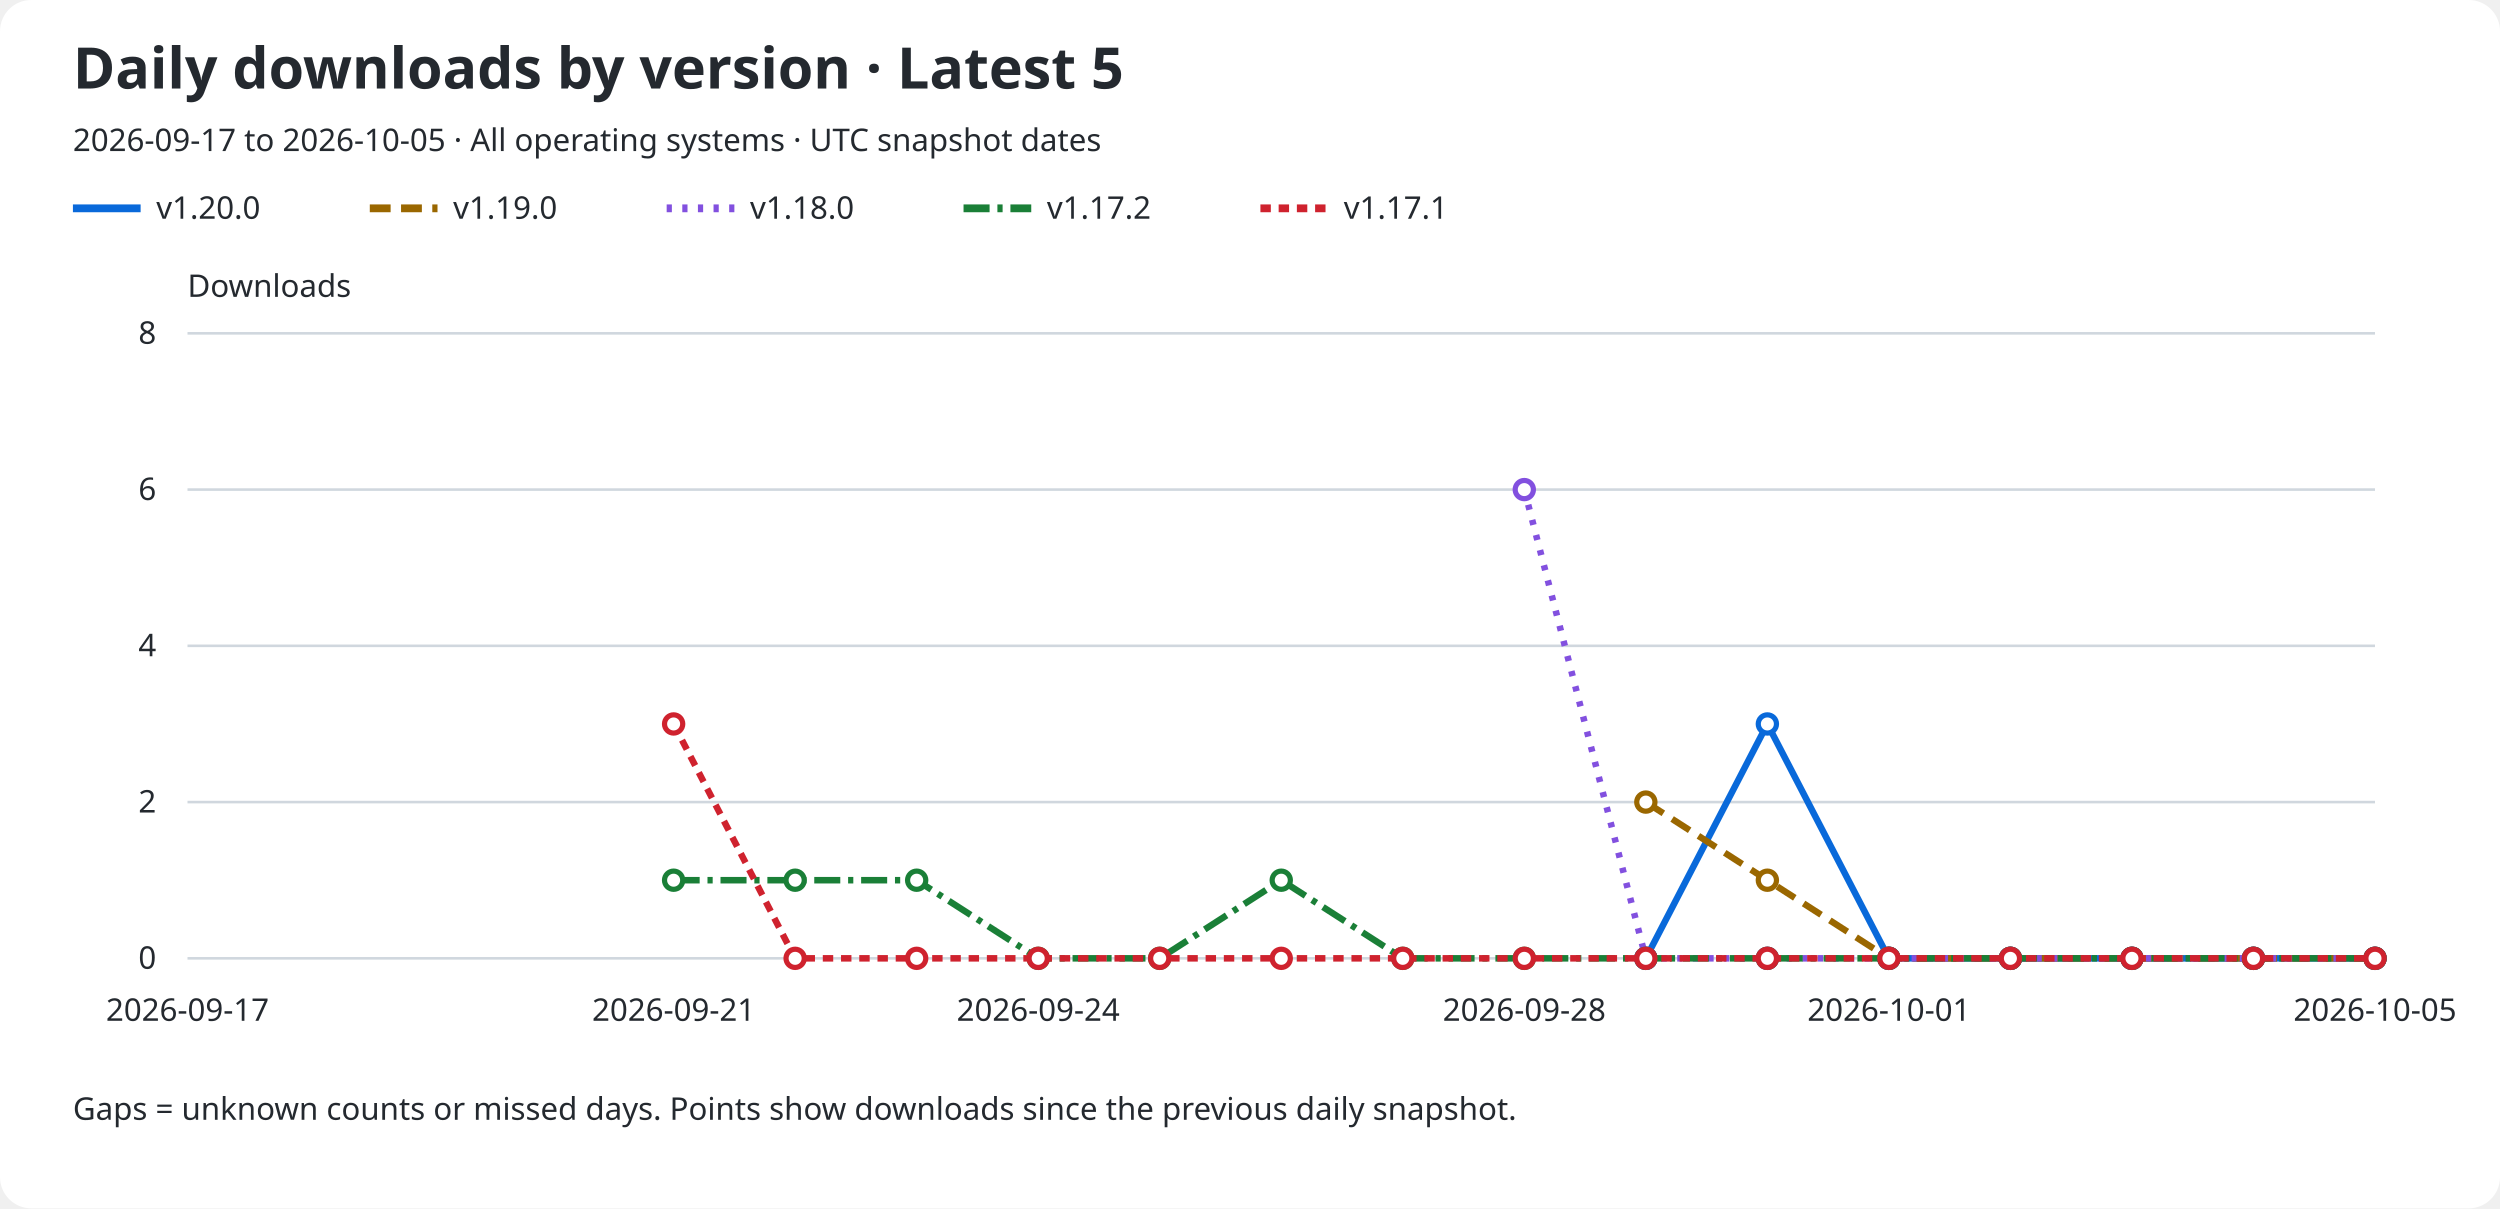
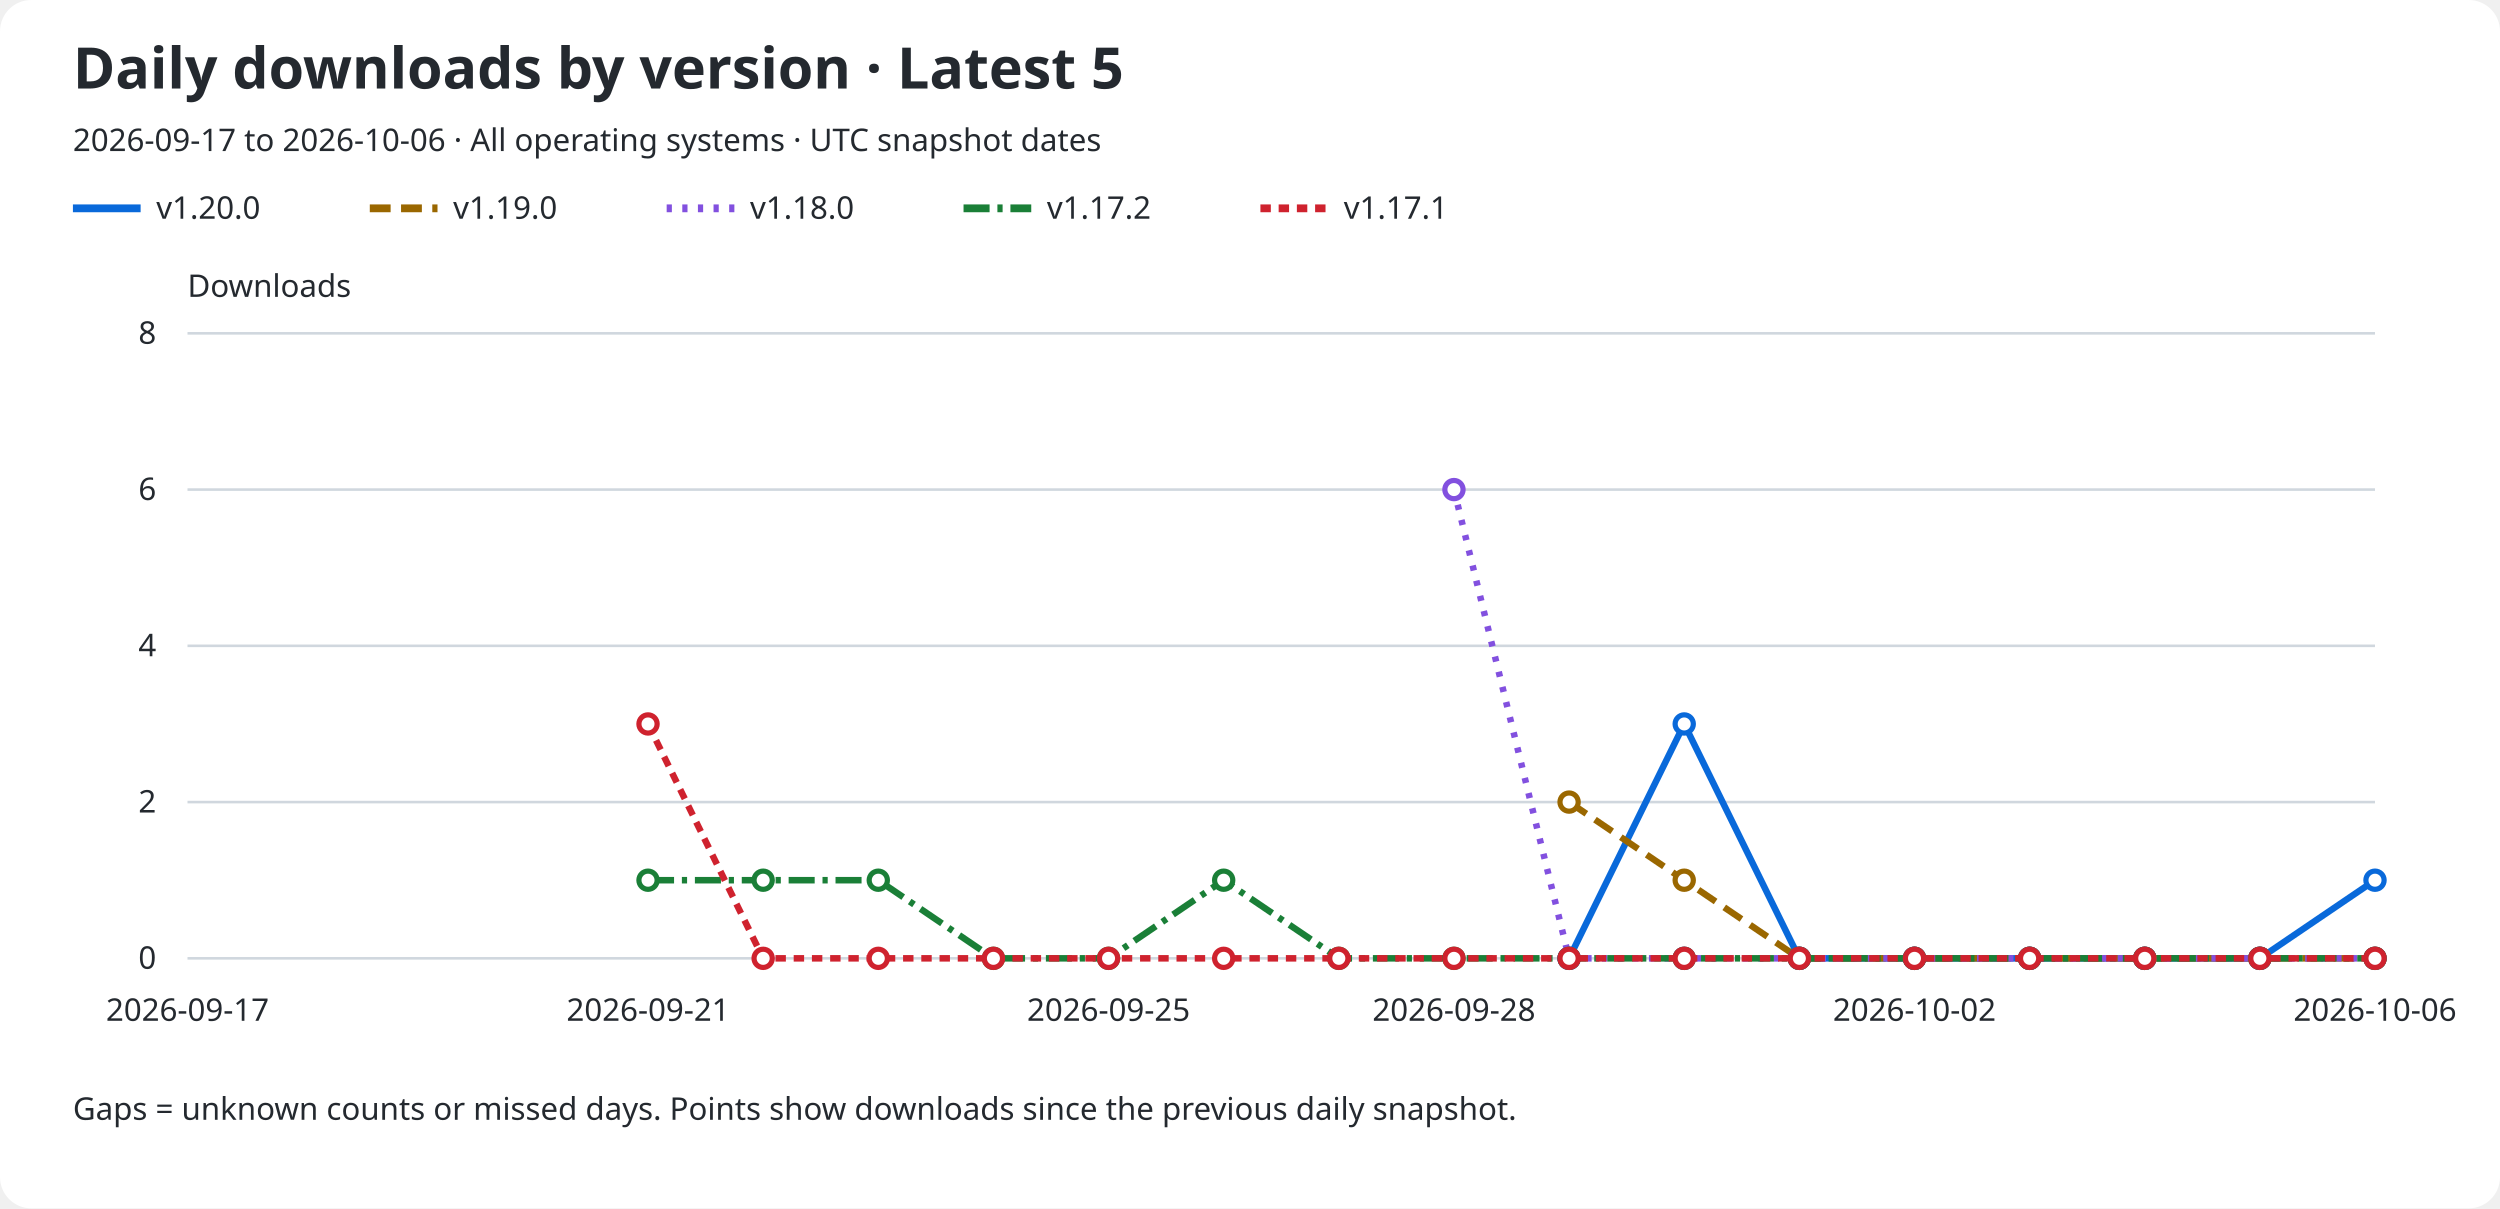
<svg xmlns="http://www.w3.org/2000/svg" role="img" aria-labelledby="title description" viewBox="0 0 960 464">
  <rect width="960" rx="12" fill="#ffffff" height="464" />
  <text x="28" y="34" fill="#24292f" font-family="sans-serif" font-size="22" font-weight="600">Daily downloads by version · Latest 5</text>
-   <text x="28" y="58" fill="#24292f" font-family="sans-serif" font-size="12">2026-09-17 to 2026-10-05 · All operating systems · UTC snapshot dates</text>
+   <text x="28" y="58" fill="#24292f" font-family="sans-serif" font-size="12">2026-09-17 to 2026-10-06 · All operating systems · UTC snapshot dates</text>
  <line x1="28" y1="80" x2="54" y2="80" stroke="#0969da" stroke-width="3" stroke-dasharray="none" />
  <text x="60" y="84" fill="#24292f" font-family="sans-serif" font-size="12">v1.20.0</text>
  <line x1="142" y1="80" x2="168" y2="80" stroke="#9a6700" stroke-width="3" stroke-dasharray="8 4" />
  <text x="174" y="84" fill="#24292f" font-family="sans-serif" font-size="12">v1.19.0</text>
  <line x1="256" y1="80" x2="282" y2="80" stroke="#8250df" stroke-width="3" stroke-dasharray="2 4" />
  <text x="288" y="84" fill="#24292f" font-family="sans-serif" font-size="12">v1.18.0</text>
  <line x1="370" y1="80" x2="396" y2="80" stroke="#1a7f37" stroke-width="3" stroke-dasharray="10 3 2 3" />
  <text x="402" y="84" fill="#24292f" font-family="sans-serif" font-size="12">v1.17.2</text>
  <line x1="484" y1="80" x2="510" y2="80" stroke="#cf222e" stroke-width="3" stroke-dasharray="4 3" />
  <text x="516" y="84" fill="#24292f" font-family="sans-serif" font-size="12">v1.17.1</text>
  <text x="72" y="114" fill="#24292f" font-family="sans-serif" font-size="12">Downloads</text>
  <line x1="72" y1="368.0" x2="912" y2="368.0" stroke="#d0d7de" />
  <text x="60" y="372.0" fill="#24292f" font-family="sans-serif" font-size="12" text-anchor="end">0</text>
  <line x1="72" y1="308.0" x2="912" y2="308.0" stroke="#d0d7de" />
  <text x="60" y="312.0" fill="#24292f" font-family="sans-serif" font-size="12" text-anchor="end">2</text>
  <line x1="72" y1="248.0" x2="912" y2="248.0" stroke="#d0d7de" />
  <text x="60" y="252.0" fill="#24292f" font-family="sans-serif" font-size="12" text-anchor="end">4</text>
  <line x1="72" y1="188.0" x2="912" y2="188.0" stroke="#d0d7de" />
  <text x="60" y="192.0" fill="#24292f" font-family="sans-serif" font-size="12" text-anchor="end">6</text>
  <line x1="72" y1="128.0" x2="912" y2="128.0" stroke="#d0d7de" />
  <text x="60" y="132.0" fill="#24292f" font-family="sans-serif" font-size="12" text-anchor="end">8</text>
  <text x="72.0" y="392" fill="#24292f" font-family="sans-serif" font-size="12" text-anchor="middle">2026-09-17</text>
-   <text x="258.667" y="392" fill="#24292f" font-family="sans-serif" font-size="12" text-anchor="middle">2026-09-21</text>
-   <text x="398.667" y="392" fill="#24292f" font-family="sans-serif" font-size="12" text-anchor="middle">2026-09-24</text>
-   <text x="585.333" y="392" fill="#24292f" font-family="sans-serif" font-size="12" text-anchor="middle">2026-09-28</text>
-   <text x="725.333" y="392" fill="#24292f" font-family="sans-serif" font-size="12" text-anchor="middle">2026-10-01</text>
-   <text x="912.0" y="392" fill="#24292f" font-family="sans-serif" font-size="12" text-anchor="middle">2026-10-05</text>
-   <path d="M 632.00 368.00 L 678.67 278.00 L 725.33 368.00 L 772.00 368.00 L 818.67 368.00 L 865.33 368.00 L 912.00 368.00" fill="none" stroke="#0969da" stroke-width="2.5" stroke-dasharray="none" data-version="v1.20.0" />
-   <circle cx="632.00" cy="368.00" r="3.5" fill="#ffffff" stroke="#0969da" stroke-width="2" />
-   <circle cx="678.67" cy="278.00" r="3.5" fill="#ffffff" stroke="#0969da" stroke-width="2" />
-   <circle cx="725.33" cy="368.00" r="3.5" fill="#ffffff" stroke="#0969da" stroke-width="2" />
-   <circle cx="772.00" cy="368.00" r="3.5" fill="#ffffff" stroke="#0969da" stroke-width="2" />
-   <circle cx="818.67" cy="368.00" r="3.5" fill="#ffffff" stroke="#0969da" stroke-width="2" />
-   <circle cx="865.33" cy="368.00" r="3.5" fill="#ffffff" stroke="#0969da" stroke-width="2" />
-   <circle cx="912.00" cy="368.00" r="3.5" fill="#ffffff" stroke="#0969da" stroke-width="2" />
-   <path d="M 632.00 308.00 L 678.67 338.00 L 725.33 368.00 L 772.00 368.00 L 818.67 368.00 L 865.33 368.00 L 912.00 368.00" fill="none" stroke="#9a6700" stroke-width="2.5" stroke-dasharray="8 4" data-version="v1.19.0" />
-   <circle cx="632.00" cy="308.00" r="3.5" fill="#ffffff" stroke="#9a6700" stroke-width="2" />
-   <circle cx="678.67" cy="338.00" r="3.5" fill="#ffffff" stroke="#9a6700" stroke-width="2" />
-   <circle cx="725.33" cy="368.00" r="3.5" fill="#ffffff" stroke="#9a6700" stroke-width="2" />
-   <circle cx="772.00" cy="368.00" r="3.5" fill="#ffffff" stroke="#9a6700" stroke-width="2" />
-   <circle cx="818.67" cy="368.00" r="3.5" fill="#ffffff" stroke="#9a6700" stroke-width="2" />
-   <circle cx="865.33" cy="368.00" r="3.5" fill="#ffffff" stroke="#9a6700" stroke-width="2" />
+   <text x="248.842" y="392" fill="#24292f" font-family="sans-serif" font-size="12" text-anchor="middle">2026-09-21</text>
+   <text x="425.684" y="392" fill="#24292f" font-family="sans-serif" font-size="12" text-anchor="middle">2026-09-25</text>
+   <text x="558.316" y="392" fill="#24292f" font-family="sans-serif" font-size="12" text-anchor="middle">2026-09-28</text>
+   <text x="735.158" y="392" fill="#24292f" font-family="sans-serif" font-size="12" text-anchor="middle">2026-10-02</text>
+   <text x="912.0" y="392" fill="#24292f" font-family="sans-serif" font-size="12" text-anchor="middle">2026-10-06</text>
+   <path d="M 602.53 368.00 L 646.74 278.00 L 690.95 368.00 L 735.16 368.00 L 779.37 368.00 L 823.58 368.00 L 867.79 368.00 L 912.00 338.00" fill="none" stroke="#0969da" stroke-width="2.5" stroke-dasharray="none" data-version="v1.20.0" />
+   <circle cx="602.53" cy="368.00" r="3.5" fill="#ffffff" stroke="#0969da" stroke-width="2" />
+   <circle cx="646.74" cy="278.00" r="3.5" fill="#ffffff" stroke="#0969da" stroke-width="2" />
+   <circle cx="690.95" cy="368.00" r="3.5" fill="#ffffff" stroke="#0969da" stroke-width="2" />
+   <circle cx="735.16" cy="368.00" r="3.5" fill="#ffffff" stroke="#0969da" stroke-width="2" />
+   <circle cx="779.37" cy="368.00" r="3.5" fill="#ffffff" stroke="#0969da" stroke-width="2" />
+   <circle cx="823.58" cy="368.00" r="3.5" fill="#ffffff" stroke="#0969da" stroke-width="2" />
+   <circle cx="867.79" cy="368.00" r="3.5" fill="#ffffff" stroke="#0969da" stroke-width="2" />
+   <circle cx="912.00" cy="338.00" r="3.5" fill="#ffffff" stroke="#0969da" stroke-width="2" />
+   <path d="M 602.53 308.00 L 646.74 338.00 L 690.95 368.00 L 735.16 368.00 L 779.37 368.00 L 823.58 368.00 L 867.79 368.00 L 912.00 368.00" fill="none" stroke="#9a6700" stroke-width="2.5" stroke-dasharray="8 4" data-version="v1.19.0" />
+   <circle cx="602.53" cy="308.00" r="3.5" fill="#ffffff" stroke="#9a6700" stroke-width="2" />
+   <circle cx="646.74" cy="338.00" r="3.5" fill="#ffffff" stroke="#9a6700" stroke-width="2" />
+   <circle cx="690.95" cy="368.00" r="3.5" fill="#ffffff" stroke="#9a6700" stroke-width="2" />
+   <circle cx="735.16" cy="368.00" r="3.5" fill="#ffffff" stroke="#9a6700" stroke-width="2" />
+   <circle cx="779.37" cy="368.00" r="3.5" fill="#ffffff" stroke="#9a6700" stroke-width="2" />
+   <circle cx="823.58" cy="368.00" r="3.5" fill="#ffffff" stroke="#9a6700" stroke-width="2" />
+   <circle cx="867.79" cy="368.00" r="3.5" fill="#ffffff" stroke="#9a6700" stroke-width="2" />
  <circle cx="912.00" cy="368.00" r="3.5" fill="#ffffff" stroke="#9a6700" stroke-width="2" />
-   <path d="M 585.33 188.00 L 632.00 368.00 L 678.67 368.00 L 725.33 368.00 L 772.00 368.00 L 818.67 368.00 L 865.33 368.00 L 912.00 368.00" fill="none" stroke="#8250df" stroke-width="2.5" stroke-dasharray="2 4" data-version="v1.18.0" />
-   <circle cx="585.33" cy="188.00" r="3.5" fill="#ffffff" stroke="#8250df" stroke-width="2" />
-   <circle cx="632.00" cy="368.00" r="3.5" fill="#ffffff" stroke="#8250df" stroke-width="2" />
-   <circle cx="678.67" cy="368.00" r="3.5" fill="#ffffff" stroke="#8250df" stroke-width="2" />
-   <circle cx="725.33" cy="368.00" r="3.5" fill="#ffffff" stroke="#8250df" stroke-width="2" />
-   <circle cx="772.00" cy="368.00" r="3.5" fill="#ffffff" stroke="#8250df" stroke-width="2" />
-   <circle cx="818.67" cy="368.00" r="3.5" fill="#ffffff" stroke="#8250df" stroke-width="2" />
-   <circle cx="865.33" cy="368.00" r="3.5" fill="#ffffff" stroke="#8250df" stroke-width="2" />
+   <path d="M 558.32 188.00 L 602.53 368.00 L 646.74 368.00 L 690.95 368.00 L 735.16 368.00 L 779.37 368.00 L 823.58 368.00 L 867.79 368.00 L 912.00 368.00" fill="none" stroke="#8250df" stroke-width="2.5" stroke-dasharray="2 4" data-version="v1.18.0" />
+   <circle cx="558.32" cy="188.00" r="3.5" fill="#ffffff" stroke="#8250df" stroke-width="2" />
+   <circle cx="602.53" cy="368.00" r="3.5" fill="#ffffff" stroke="#8250df" stroke-width="2" />
+   <circle cx="646.74" cy="368.00" r="3.5" fill="#ffffff" stroke="#8250df" stroke-width="2" />
+   <circle cx="690.95" cy="368.00" r="3.5" fill="#ffffff" stroke="#8250df" stroke-width="2" />
+   <circle cx="735.16" cy="368.00" r="3.5" fill="#ffffff" stroke="#8250df" stroke-width="2" />
+   <circle cx="779.37" cy="368.00" r="3.5" fill="#ffffff" stroke="#8250df" stroke-width="2" />
+   <circle cx="823.58" cy="368.00" r="3.5" fill="#ffffff" stroke="#8250df" stroke-width="2" />
+   <circle cx="867.79" cy="368.00" r="3.5" fill="#ffffff" stroke="#8250df" stroke-width="2" />
  <circle cx="912.00" cy="368.00" r="3.5" fill="#ffffff" stroke="#8250df" stroke-width="2" />
-   <path d="M 258.67 338.00 L 305.33 338.00 L 352.00 338.00 L 398.67 368.00 L 445.33 368.00 L 492.00 338.00 L 538.67 368.00 L 585.33 368.00 L 632.00 368.00 L 678.67 368.00 L 725.33 368.00 L 772.00 368.00 L 818.67 368.00 L 865.33 368.00 L 912.00 368.00" fill="none" stroke="#1a7f37" stroke-width="2.5" stroke-dasharray="10 3 2 3" data-version="v1.17.2" />
-   <circle cx="258.67" cy="338.00" r="3.5" fill="#ffffff" stroke="#1a7f37" stroke-width="2" />
-   <circle cx="305.33" cy="338.00" r="3.5" fill="#ffffff" stroke="#1a7f37" stroke-width="2" />
-   <circle cx="352.00" cy="338.00" r="3.5" fill="#ffffff" stroke="#1a7f37" stroke-width="2" />
-   <circle cx="398.67" cy="368.00" r="3.5" fill="#ffffff" stroke="#1a7f37" stroke-width="2" />
-   <circle cx="445.33" cy="368.00" r="3.5" fill="#ffffff" stroke="#1a7f37" stroke-width="2" />
-   <circle cx="492.00" cy="338.00" r="3.5" fill="#ffffff" stroke="#1a7f37" stroke-width="2" />
-   <circle cx="538.67" cy="368.00" r="3.5" fill="#ffffff" stroke="#1a7f37" stroke-width="2" />
-   <circle cx="585.33" cy="368.00" r="3.5" fill="#ffffff" stroke="#1a7f37" stroke-width="2" />
-   <circle cx="632.00" cy="368.00" r="3.5" fill="#ffffff" stroke="#1a7f37" stroke-width="2" />
-   <circle cx="678.67" cy="368.00" r="3.5" fill="#ffffff" stroke="#1a7f37" stroke-width="2" />
-   <circle cx="725.33" cy="368.00" r="3.5" fill="#ffffff" stroke="#1a7f37" stroke-width="2" />
-   <circle cx="772.00" cy="368.00" r="3.5" fill="#ffffff" stroke="#1a7f37" stroke-width="2" />
-   <circle cx="818.67" cy="368.00" r="3.5" fill="#ffffff" stroke="#1a7f37" stroke-width="2" />
-   <circle cx="865.33" cy="368.00" r="3.5" fill="#ffffff" stroke="#1a7f37" stroke-width="2" />
+   <path d="M 248.84 338.00 L 293.05 338.00 L 337.26 338.00 L 381.47 368.00 L 425.68 368.00 L 469.89 338.00 L 514.11 368.00 L 558.32 368.00 L 602.53 368.00 L 646.74 368.00 L 690.95 368.00 L 735.16 368.00 L 779.37 368.00 L 823.58 368.00 L 867.79 368.00 L 912.00 368.00" fill="none" stroke="#1a7f37" stroke-width="2.5" stroke-dasharray="10 3 2 3" data-version="v1.17.2" />
+   <circle cx="248.84" cy="338.00" r="3.5" fill="#ffffff" stroke="#1a7f37" stroke-width="2" />
+   <circle cx="293.05" cy="338.00" r="3.5" fill="#ffffff" stroke="#1a7f37" stroke-width="2" />
+   <circle cx="337.26" cy="338.00" r="3.5" fill="#ffffff" stroke="#1a7f37" stroke-width="2" />
+   <circle cx="381.47" cy="368.00" r="3.5" fill="#ffffff" stroke="#1a7f37" stroke-width="2" />
+   <circle cx="425.68" cy="368.00" r="3.5" fill="#ffffff" stroke="#1a7f37" stroke-width="2" />
+   <circle cx="469.89" cy="338.00" r="3.5" fill="#ffffff" stroke="#1a7f37" stroke-width="2" />
+   <circle cx="514.11" cy="368.00" r="3.5" fill="#ffffff" stroke="#1a7f37" stroke-width="2" />
+   <circle cx="558.32" cy="368.00" r="3.5" fill="#ffffff" stroke="#1a7f37" stroke-width="2" />
+   <circle cx="602.53" cy="368.00" r="3.5" fill="#ffffff" stroke="#1a7f37" stroke-width="2" />
+   <circle cx="646.74" cy="368.00" r="3.5" fill="#ffffff" stroke="#1a7f37" stroke-width="2" />
+   <circle cx="690.95" cy="368.00" r="3.5" fill="#ffffff" stroke="#1a7f37" stroke-width="2" />
+   <circle cx="735.16" cy="368.00" r="3.5" fill="#ffffff" stroke="#1a7f37" stroke-width="2" />
+   <circle cx="779.37" cy="368.00" r="3.5" fill="#ffffff" stroke="#1a7f37" stroke-width="2" />
+   <circle cx="823.58" cy="368.00" r="3.5" fill="#ffffff" stroke="#1a7f37" stroke-width="2" />
+   <circle cx="867.79" cy="368.00" r="3.5" fill="#ffffff" stroke="#1a7f37" stroke-width="2" />
  <circle cx="912.00" cy="368.00" r="3.5" fill="#ffffff" stroke="#1a7f37" stroke-width="2" />
-   <path d="M 258.67 278.00 L 305.33 368.00 L 352.00 368.00 L 398.67 368.00 L 445.33 368.00 L 492.00 368.00 L 538.67 368.00 L 585.33 368.00 L 632.00 368.00 L 678.67 368.00 L 725.33 368.00 L 772.00 368.00 L 818.67 368.00 L 865.33 368.00 L 912.00 368.00" fill="none" stroke="#cf222e" stroke-width="2.5" stroke-dasharray="4 3" data-version="v1.17.1" />
-   <circle cx="258.67" cy="278.00" r="3.5" fill="#ffffff" stroke="#cf222e" stroke-width="2" />
-   <circle cx="305.33" cy="368.00" r="3.5" fill="#ffffff" stroke="#cf222e" stroke-width="2" />
-   <circle cx="352.00" cy="368.00" r="3.5" fill="#ffffff" stroke="#cf222e" stroke-width="2" />
-   <circle cx="398.67" cy="368.00" r="3.5" fill="#ffffff" stroke="#cf222e" stroke-width="2" />
-   <circle cx="445.33" cy="368.00" r="3.5" fill="#ffffff" stroke="#cf222e" stroke-width="2" />
-   <circle cx="492.00" cy="368.00" r="3.5" fill="#ffffff" stroke="#cf222e" stroke-width="2" />
-   <circle cx="538.67" cy="368.00" r="3.5" fill="#ffffff" stroke="#cf222e" stroke-width="2" />
-   <circle cx="585.33" cy="368.00" r="3.5" fill="#ffffff" stroke="#cf222e" stroke-width="2" />
-   <circle cx="632.00" cy="368.00" r="3.5" fill="#ffffff" stroke="#cf222e" stroke-width="2" />
-   <circle cx="678.67" cy="368.00" r="3.5" fill="#ffffff" stroke="#cf222e" stroke-width="2" />
-   <circle cx="725.33" cy="368.00" r="3.5" fill="#ffffff" stroke="#cf222e" stroke-width="2" />
-   <circle cx="772.00" cy="368.00" r="3.5" fill="#ffffff" stroke="#cf222e" stroke-width="2" />
-   <circle cx="818.67" cy="368.00" r="3.5" fill="#ffffff" stroke="#cf222e" stroke-width="2" />
-   <circle cx="865.33" cy="368.00" r="3.5" fill="#ffffff" stroke="#cf222e" stroke-width="2" />
+   <path d="M 248.84 278.00 L 293.05 368.00 L 337.26 368.00 L 381.47 368.00 L 425.68 368.00 L 469.89 368.00 L 514.11 368.00 L 558.32 368.00 L 602.53 368.00 L 646.74 368.00 L 690.95 368.00 L 735.16 368.00 L 779.37 368.00 L 823.58 368.00 L 867.79 368.00 L 912.00 368.00" fill="none" stroke="#cf222e" stroke-width="2.5" stroke-dasharray="4 3" data-version="v1.17.1" />
+   <circle cx="248.84" cy="278.00" r="3.5" fill="#ffffff" stroke="#cf222e" stroke-width="2" />
+   <circle cx="293.05" cy="368.00" r="3.5" fill="#ffffff" stroke="#cf222e" stroke-width="2" />
+   <circle cx="337.26" cy="368.00" r="3.5" fill="#ffffff" stroke="#cf222e" stroke-width="2" />
+   <circle cx="381.47" cy="368.00" r="3.5" fill="#ffffff" stroke="#cf222e" stroke-width="2" />
+   <circle cx="425.68" cy="368.00" r="3.5" fill="#ffffff" stroke="#cf222e" stroke-width="2" />
+   <circle cx="469.89" cy="368.00" r="3.5" fill="#ffffff" stroke="#cf222e" stroke-width="2" />
+   <circle cx="514.11" cy="368.00" r="3.5" fill="#ffffff" stroke="#cf222e" stroke-width="2" />
+   <circle cx="558.32" cy="368.00" r="3.5" fill="#ffffff" stroke="#cf222e" stroke-width="2" />
+   <circle cx="602.53" cy="368.00" r="3.5" fill="#ffffff" stroke="#cf222e" stroke-width="2" />
+   <circle cx="646.74" cy="368.00" r="3.5" fill="#ffffff" stroke="#cf222e" stroke-width="2" />
+   <circle cx="690.95" cy="368.00" r="3.5" fill="#ffffff" stroke="#cf222e" stroke-width="2" />
+   <circle cx="735.16" cy="368.00" r="3.5" fill="#ffffff" stroke="#cf222e" stroke-width="2" />
+   <circle cx="779.37" cy="368.00" r="3.5" fill="#ffffff" stroke="#cf222e" stroke-width="2" />
+   <circle cx="823.58" cy="368.00" r="3.5" fill="#ffffff" stroke="#cf222e" stroke-width="2" />
+   <circle cx="867.79" cy="368.00" r="3.5" fill="#ffffff" stroke="#cf222e" stroke-width="2" />
  <circle cx="912.00" cy="368.00" r="3.5" fill="#ffffff" stroke="#cf222e" stroke-width="2" />
  <text x="28" y="430" fill="#24292f" font-family="sans-serif" font-size="12">Gaps = unknown counts or missed days. Points show downloads since the previous daily snapshot.</text>
</svg>
